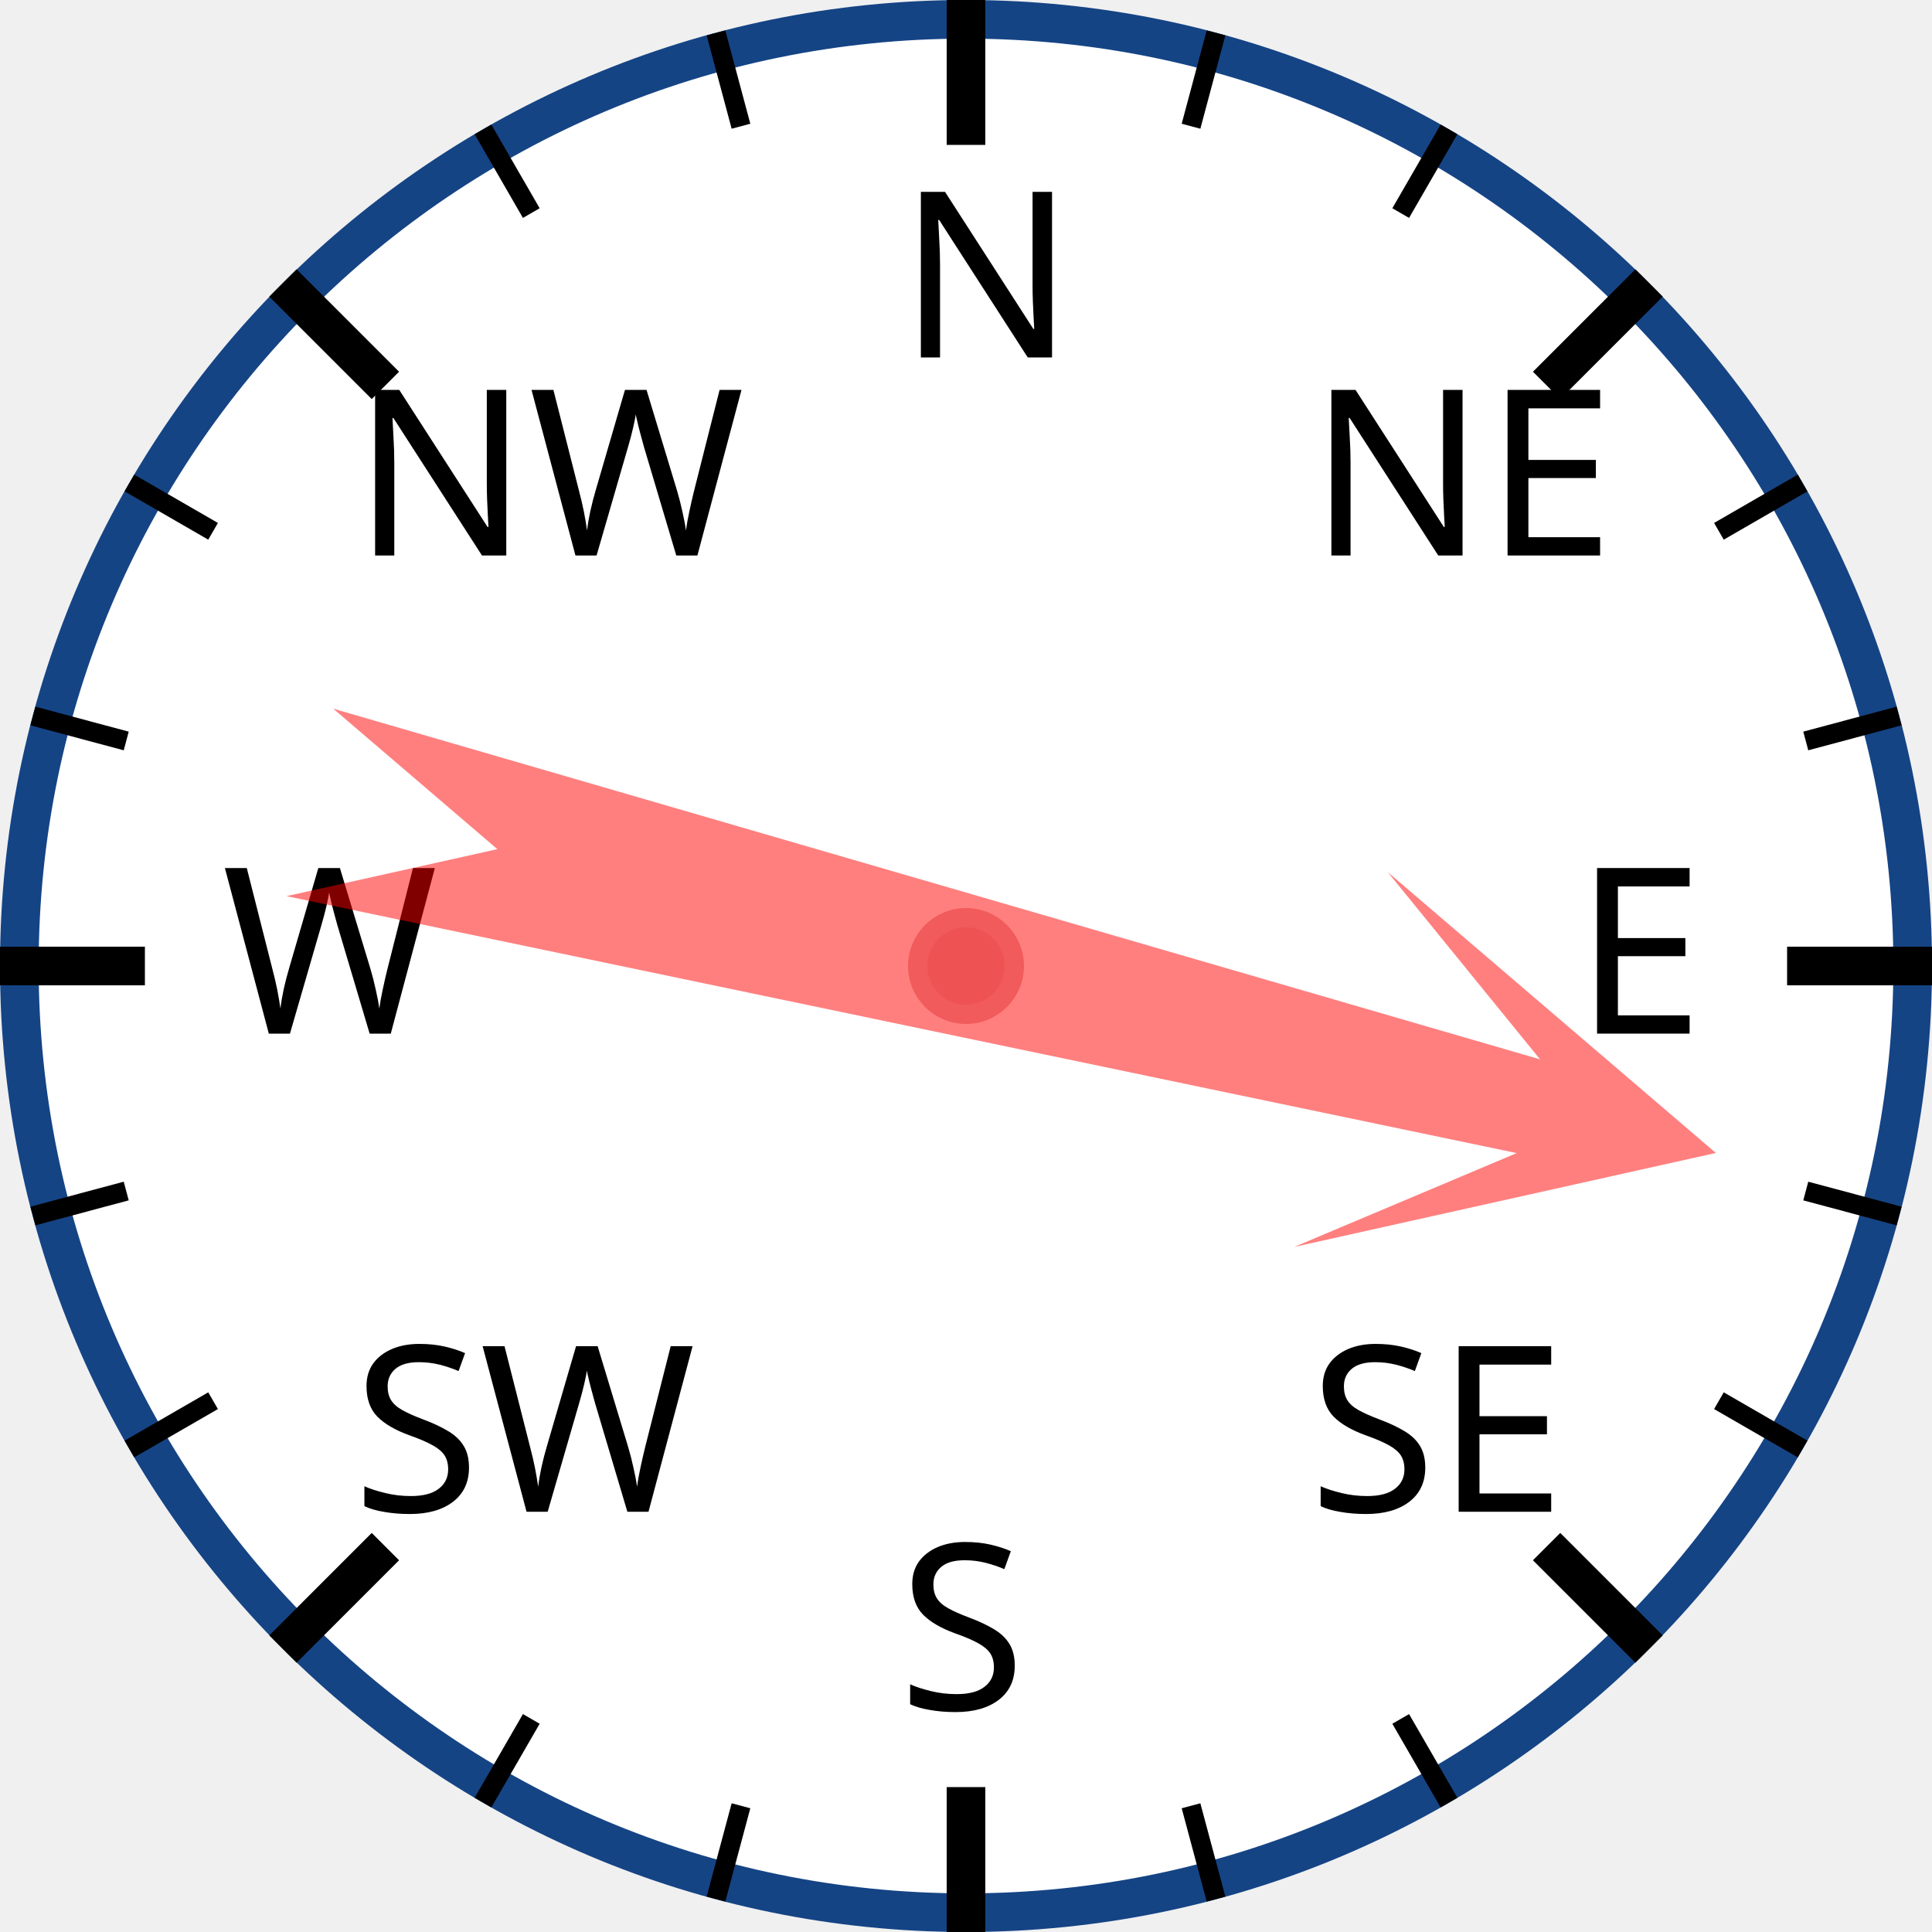
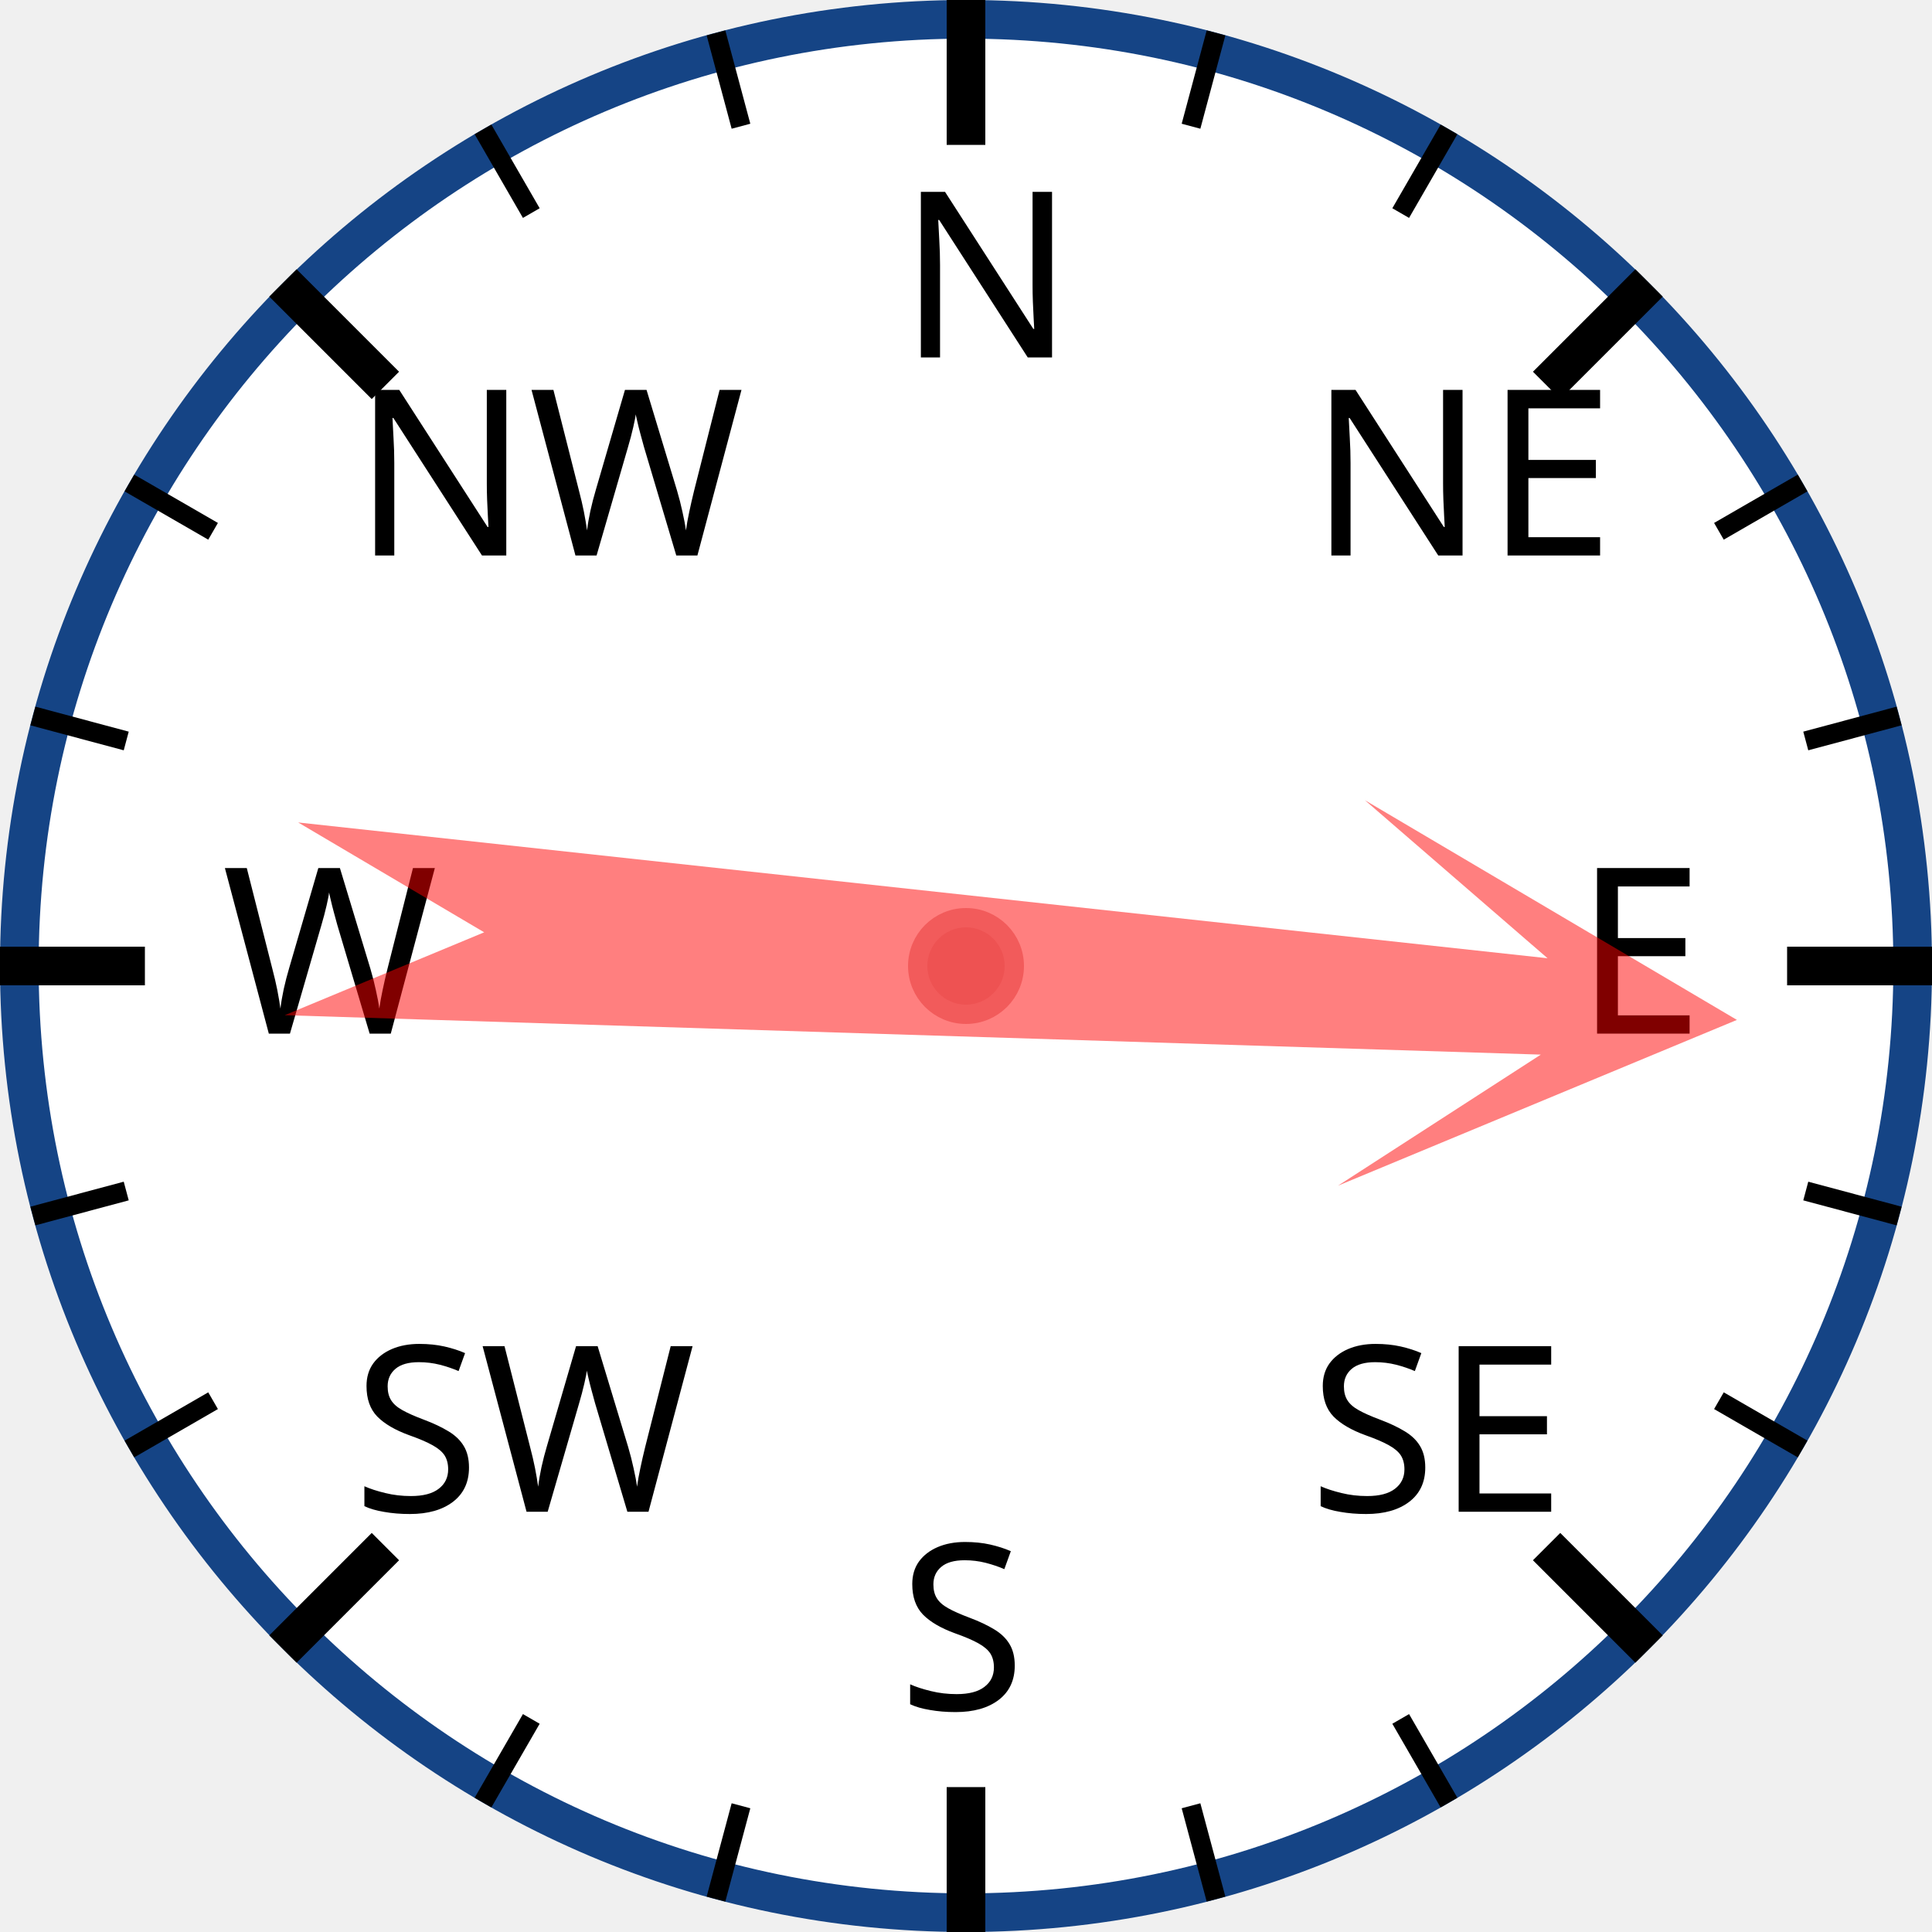
<svg xmlns="http://www.w3.org/2000/svg" width="120px" height="120px" viewBox="0 0 200 200">
  <circle cx="100" cy="100" r="98" style="fill: white; stroke: #154485; stroke-width: 4;" />
  <text x="93.0" y="37.0" style="font-family: sans-serif; font-size: 18pt;">N</text>
  <line x1="100.0" y1="0.0" x2="100.0" y2="15.0" style="stroke: black; stroke-width: 4;" />
  <line x1="74.118" y1="3.407" x2="76.706" y2="13.067" style="stroke: black; stroke-width: 2;" />
  <line x1="50" y1="13.397" x2="55" y2="22.058" style="stroke: black; stroke-width: 2;" />
  <text x="36.503" y="57.503" style="font-family: sans-serif; font-size: 18pt;">NW</text>
  <line x1="29.289" y1="29.289" x2="39.896" y2="39.896" style="stroke: black; stroke-width: 4;" />
  <line x1="13.397" y1="50" x2="22.058" y2="55" style="stroke: black; stroke-width: 2;" />
  <line x1="3.407" y1="74.118" x2="13.067" y2="76.706" style="stroke: black; stroke-width: 2;" />
  <text x="23.0" y="107.0" style="font-family: sans-serif; font-size: 18pt;">W</text>
  <line x1="0.0" y1="100.0" x2="15.0" y2="100.0" style="stroke: black; stroke-width: 4;" />
  <line x1="3.407" y1="125.882" x2="13.067" y2="123.294" style="stroke: black; stroke-width: 2;" />
  <line x1="13.397" y1="150" x2="22.058" y2="145" style="stroke: black; stroke-width: 2;" />
  <text x="36.503" y="156.497" style="font-family: sans-serif; font-size: 18pt;">SW</text>
  <line x1="29.289" y1="170.711" x2="39.896" y2="160.104" style="stroke: black; stroke-width: 4;" />
  <line x1="50" y1="186.603" x2="55" y2="177.942" style="stroke: black; stroke-width: 2;" />
  <line x1="74.118" y1="196.593" x2="76.706" y2="186.933" style="stroke: black; stroke-width: 2;" />
  <text x="93" y="177.0" style="font-family: sans-serif; font-size: 18pt;">S</text>
  <line x1="100" y1="200.0" x2="100" y2="185.0" style="stroke: black; stroke-width: 4;" />
  <line x1="125.882" y1="196.593" x2="123.294" y2="186.933" style="stroke: black; stroke-width: 2;" />
  <line x1="150.0" y1="186.603" x2="145.0" y2="177.942" style="stroke: black; stroke-width: 2;" />
  <text x="135.497" y="156.497" style="font-family: sans-serif; font-size: 18pt;">SE</text>
  <line x1="170.711" y1="170.711" x2="160.104" y2="160.104" style="stroke: black; stroke-width: 4;" />
  <line x1="186.603" y1="150" x2="177.942" y2="145" style="stroke: black; stroke-width: 2;" />
  <line x1="196.593" y1="125.882" x2="186.933" y2="123.294" style="stroke: black; stroke-width: 2;" />
  <text x="163.0" y="107" style="font-family: sans-serif; font-size: 18pt;">E</text>
  <line x1="200.0" y1="100" x2="185.0" y2="100" style="stroke: black; stroke-width: 4;" />
  <line x1="196.593" y1="74.118" x2="186.933" y2="76.706" style="stroke: black; stroke-width: 2;" />
  <line x1="186.603" y1="50" x2="177.942" y2="55" style="stroke: black; stroke-width: 2;" />
  <text x="135.497" y="57.503" style="font-family: sans-serif; font-size: 18pt;">NE</text>
  <line x1="170.711" y1="29.289" x2="160.104" y2="39.896" style="stroke: black; stroke-width: 4;" />
  <line x1="150" y1="13.397" x2="145" y2="22.058" style="stroke: black; stroke-width: 2;" />
  <line x1="125.882" y1="3.407" x2="123.294" y2="13.067" style="stroke: black; stroke-width: 2;" />
-   <polygon points="100 20 120 60 105 40 110 170 100 150 90 170 95 40 80 60" style="fill: red; fill-opacity: 0.5;" transform="rotate(104,100,100)" />
+   <polygon points="100 20 120 60 105 40 110 170 100 150 90 170 95 40 80 60" style="fill: red; fill-opacity: 0.5;" transform="rotate(94,100,100)" />
  <circle cx="100" cy="100" r="5" style="fill: #EE5252; stroke: #F25B5B; stroke-width: 2;" />
</svg>
